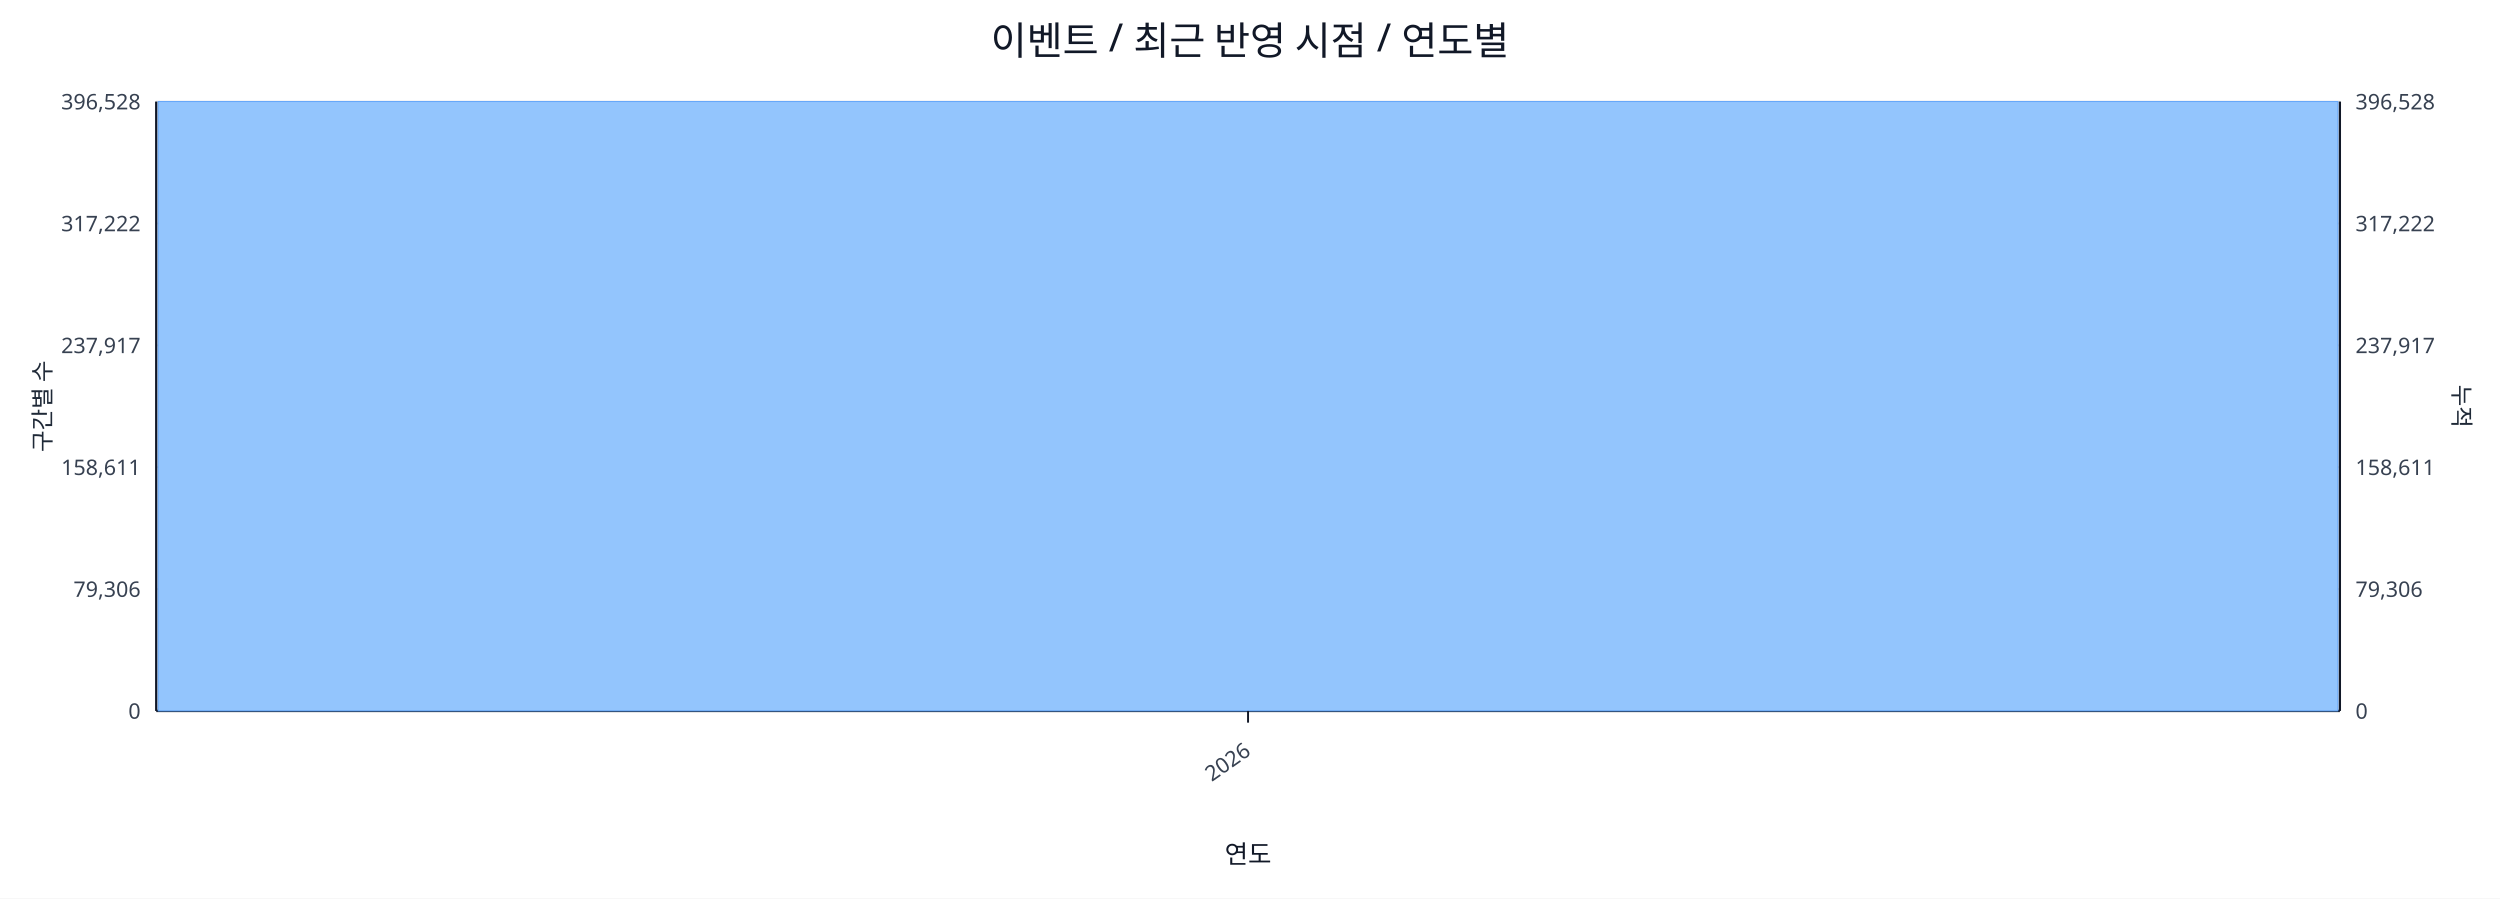
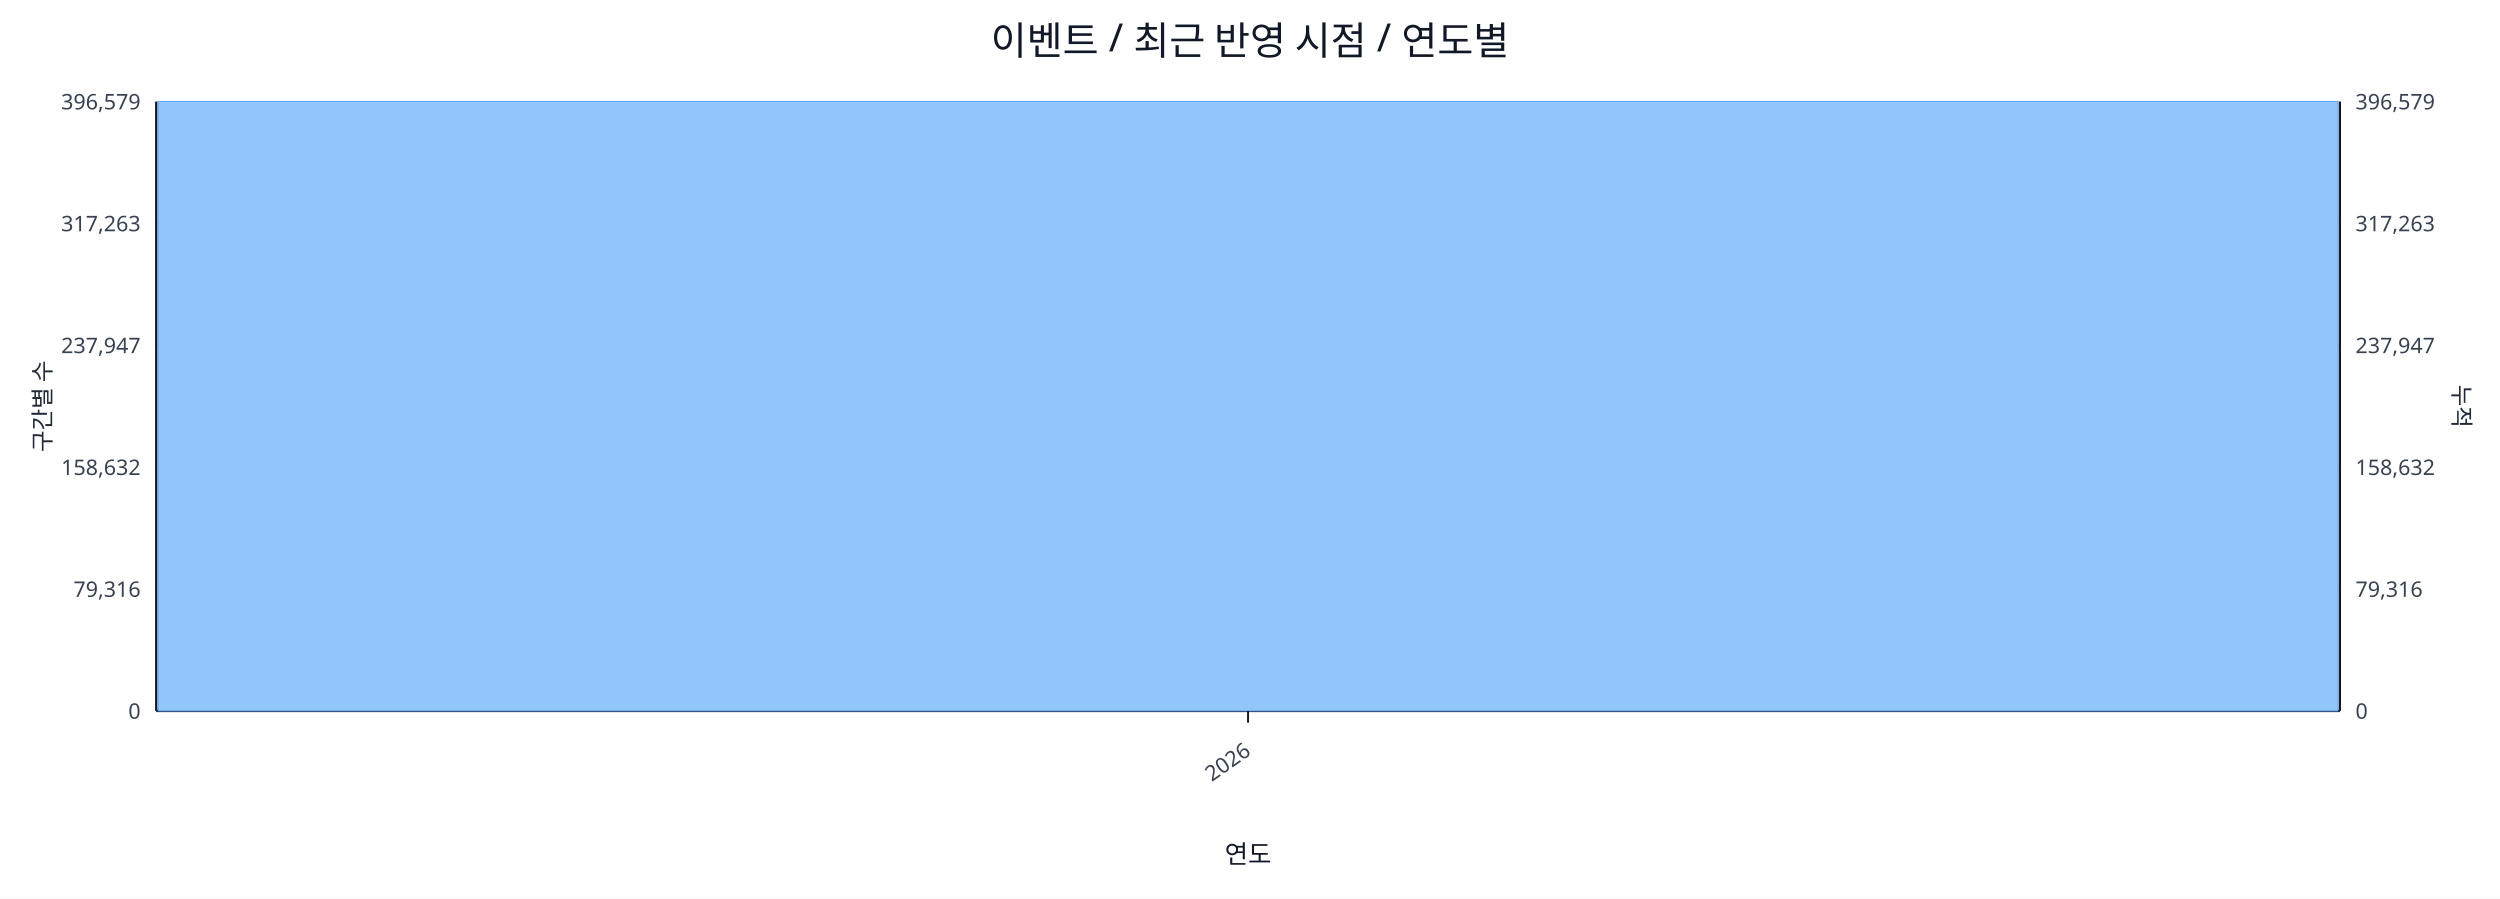
<svg xmlns="http://www.w3.org/2000/svg" width="1280" height="460" viewBox="0 0 1280 460">
  <rect x="0" y="0" width="100%" height="100%" fill="#ffffff" />
  <text x="640.0" y="28" font-size="20" text-anchor="middle" font-family="sans-serif" fill="#111827">이벤트 / 최근 반영 시점 / 연도별</text>
  <line x1="80.0" y1="52.0" x2="1198.0" y2="52.0" stroke="#e5e7eb" stroke-width="1" />
-   <text x="72.0" y="56.0" font-size="11" text-anchor="end" font-family="sans-serif" fill="#374151">396,528</text>
-   <text x="1206.0" y="56.0" font-size="11" text-anchor="start" font-family="sans-serif" fill="#374151">396,528</text>
+   <text x="72.0" y="56.0" font-size="11" text-anchor="end" font-family="sans-serif" fill="#374151">396,579</text>
+   <text x="1206.0" y="56.0" font-size="11" text-anchor="start" font-family="sans-serif" fill="#374151">396,579</text>
  <line x1="80.0" y1="114.4" x2="1198.0" y2="114.4" stroke="#e5e7eb" stroke-width="1" />
-   <text x="72.0" y="118.4" font-size="11" text-anchor="end" font-family="sans-serif" fill="#374151">317,222</text>
-   <text x="1206.0" y="118.4" font-size="11" text-anchor="start" font-family="sans-serif" fill="#374151">317,222</text>
+   <text x="72.0" y="118.4" font-size="11" text-anchor="end" font-family="sans-serif" fill="#374151">317,263</text>
+   <text x="1206.0" y="118.4" font-size="11" text-anchor="start" font-family="sans-serif" fill="#374151">317,263</text>
  <line x1="80.0" y1="176.8" x2="1198.0" y2="176.8" stroke="#e5e7eb" stroke-width="1" />
-   <text x="72.0" y="180.8" font-size="11" text-anchor="end" font-family="sans-serif" fill="#374151">237,917</text>
-   <text x="1206.0" y="180.8" font-size="11" text-anchor="start" font-family="sans-serif" fill="#374151">237,917</text>
+   <text x="72.0" y="180.8" font-size="11" text-anchor="end" font-family="sans-serif" fill="#374151">237,947</text>
+   <text x="1206.0" y="180.8" font-size="11" text-anchor="start" font-family="sans-serif" fill="#374151">237,947</text>
  <line x1="80.0" y1="239.2" x2="1198.0" y2="239.2" stroke="#e5e7eb" stroke-width="1" />
-   <text x="72.0" y="243.2" font-size="11" text-anchor="end" font-family="sans-serif" fill="#374151">158,611</text>
-   <text x="1206.0" y="243.2" font-size="11" text-anchor="start" font-family="sans-serif" fill="#374151">158,611</text>
+   <text x="72.0" y="243.2" font-size="11" text-anchor="end" font-family="sans-serif" fill="#374151">158,632</text>
+   <text x="1206.0" y="243.2" font-size="11" text-anchor="start" font-family="sans-serif" fill="#374151">158,632</text>
  <line x1="80.0" y1="301.6" x2="1198.0" y2="301.6" stroke="#e5e7eb" stroke-width="1" />
-   <text x="72.0" y="305.6" font-size="11" text-anchor="end" font-family="sans-serif" fill="#374151">79,306</text>
-   <text x="1206.0" y="305.6" font-size="11" text-anchor="start" font-family="sans-serif" fill="#374151">79,306</text>
+   <text x="72.0" y="305.6" font-size="11" text-anchor="end" font-family="sans-serif" fill="#374151">79,316</text>
+   <text x="1206.0" y="305.6" font-size="11" text-anchor="start" font-family="sans-serif" fill="#374151">79,316</text>
  <line x1="80.0" y1="364.0" x2="1198.0" y2="364.0" stroke="#e5e7eb" stroke-width="1" />
  <text x="72.0" y="368.0" font-size="11" text-anchor="end" font-family="sans-serif" fill="#374151">0</text>
  <text x="1206.0" y="368.0" font-size="11" text-anchor="start" font-family="sans-serif" fill="#374151">0</text>
  <line x1="80.0" y1="364.0" x2="1198.0" y2="364.0" stroke="#111827" stroke-width="1.2" />
  <line x1="80.0" y1="52.0" x2="80.0" y2="364.0" stroke="#111827" stroke-width="1.2" />
  <line x1="1198.0" y1="52.0" x2="1198.0" y2="364.0" stroke="#111827" stroke-width="1.2" />
  <rect x="81.0" y="52.0" width="1116.0" height="312.0" fill="#93c5fd" stroke="#60a5fa" stroke-width="0.5" />
  <polyline fill="none" stroke="#ef4444" stroke-width="2" points="639.0,52.0" />
  <line x1="639.0" y1="364.0" x2="639.0" y2="370.0" stroke="#111827" stroke-width="1" />
  <text x="641.0" y="386.0" font-size="11" text-anchor="end" transform="rotate(-35 641.0 386.0)" font-family="sans-serif" fill="#374151">2026</text>
  <text x="26" y="208.0" font-size="12" transform="rotate(-90 26 208.0)" text-anchor="middle" font-family="sans-serif" fill="#1f2937">구간별 수</text>
  <text x="1256.0" y="208.0" font-size="12" transform="rotate(90 1256.0 208.0)" text-anchor="middle" font-family="sans-serif" fill="#1f2937">누적</text>
  <text x="639.0" y="442.0" font-size="13" text-anchor="middle" font-family="sans-serif" fill="#111827">연도</text>
</svg>
